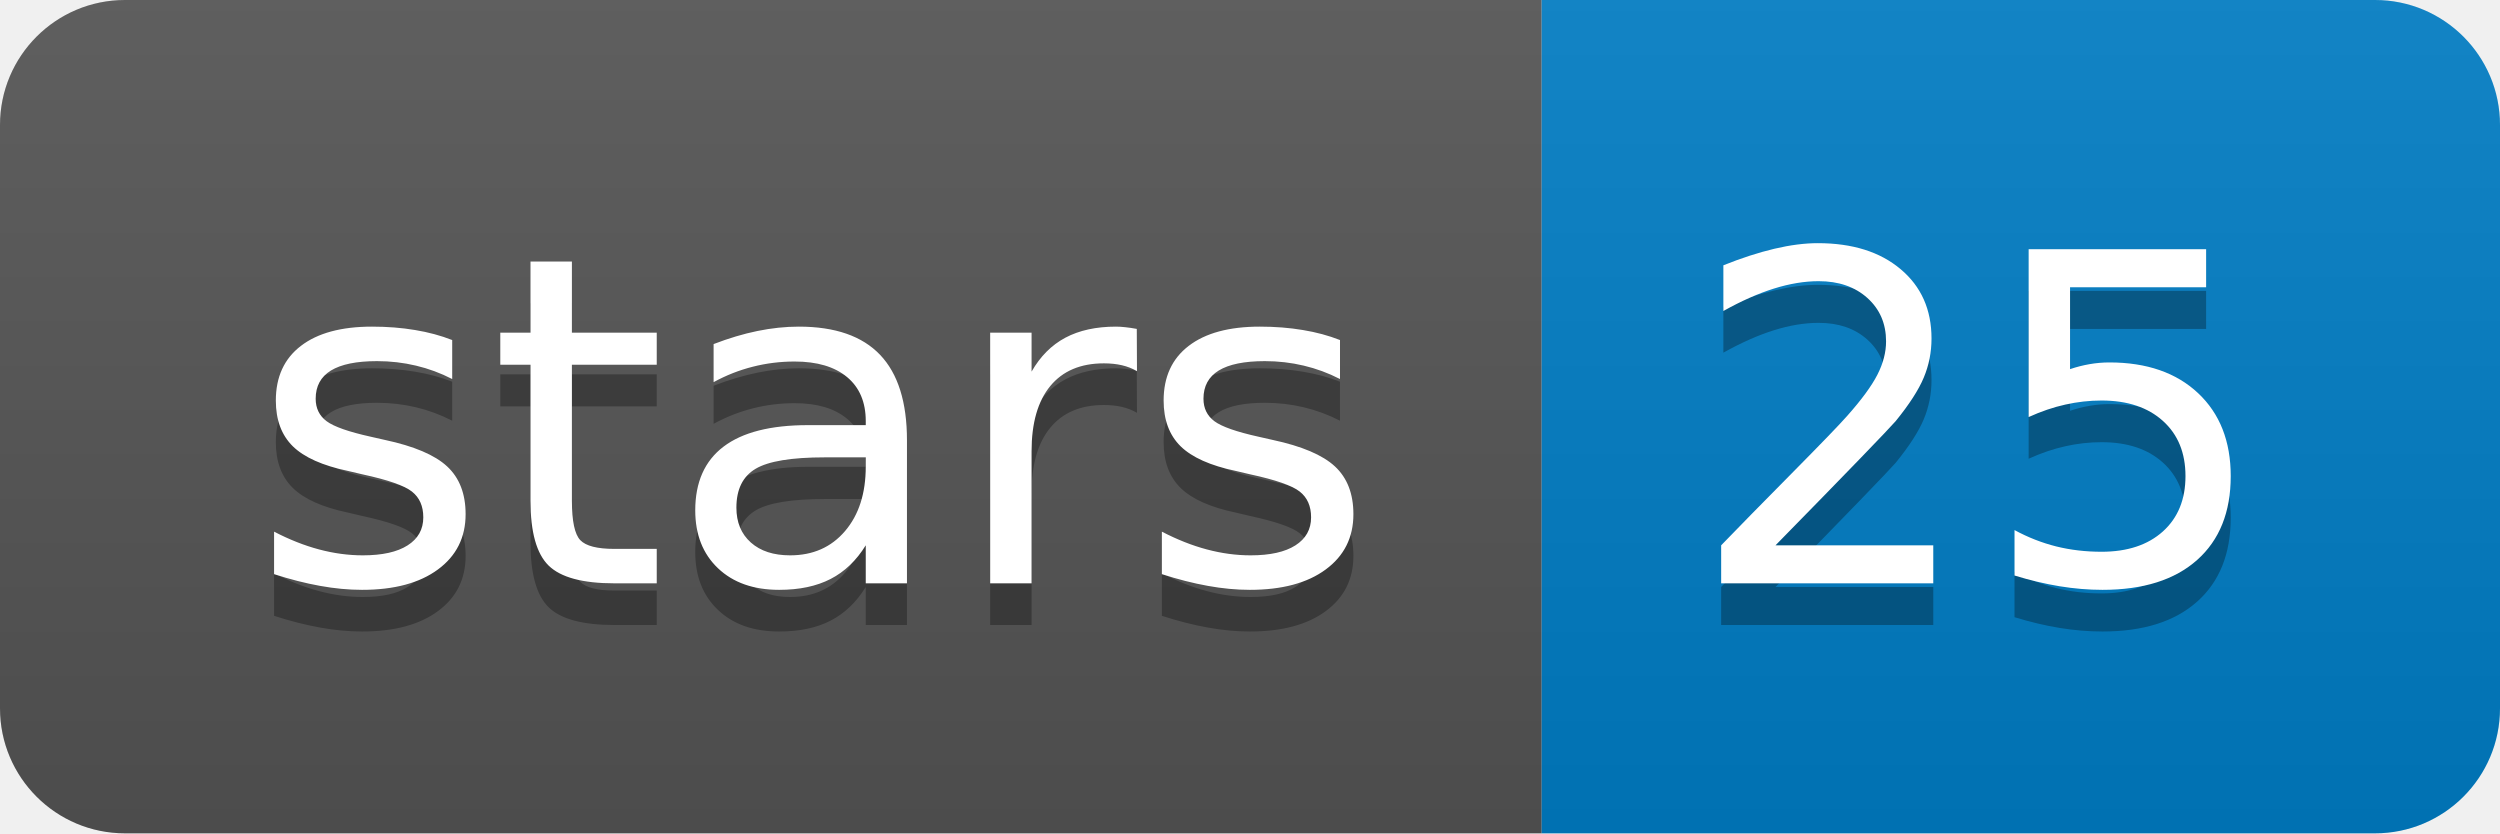
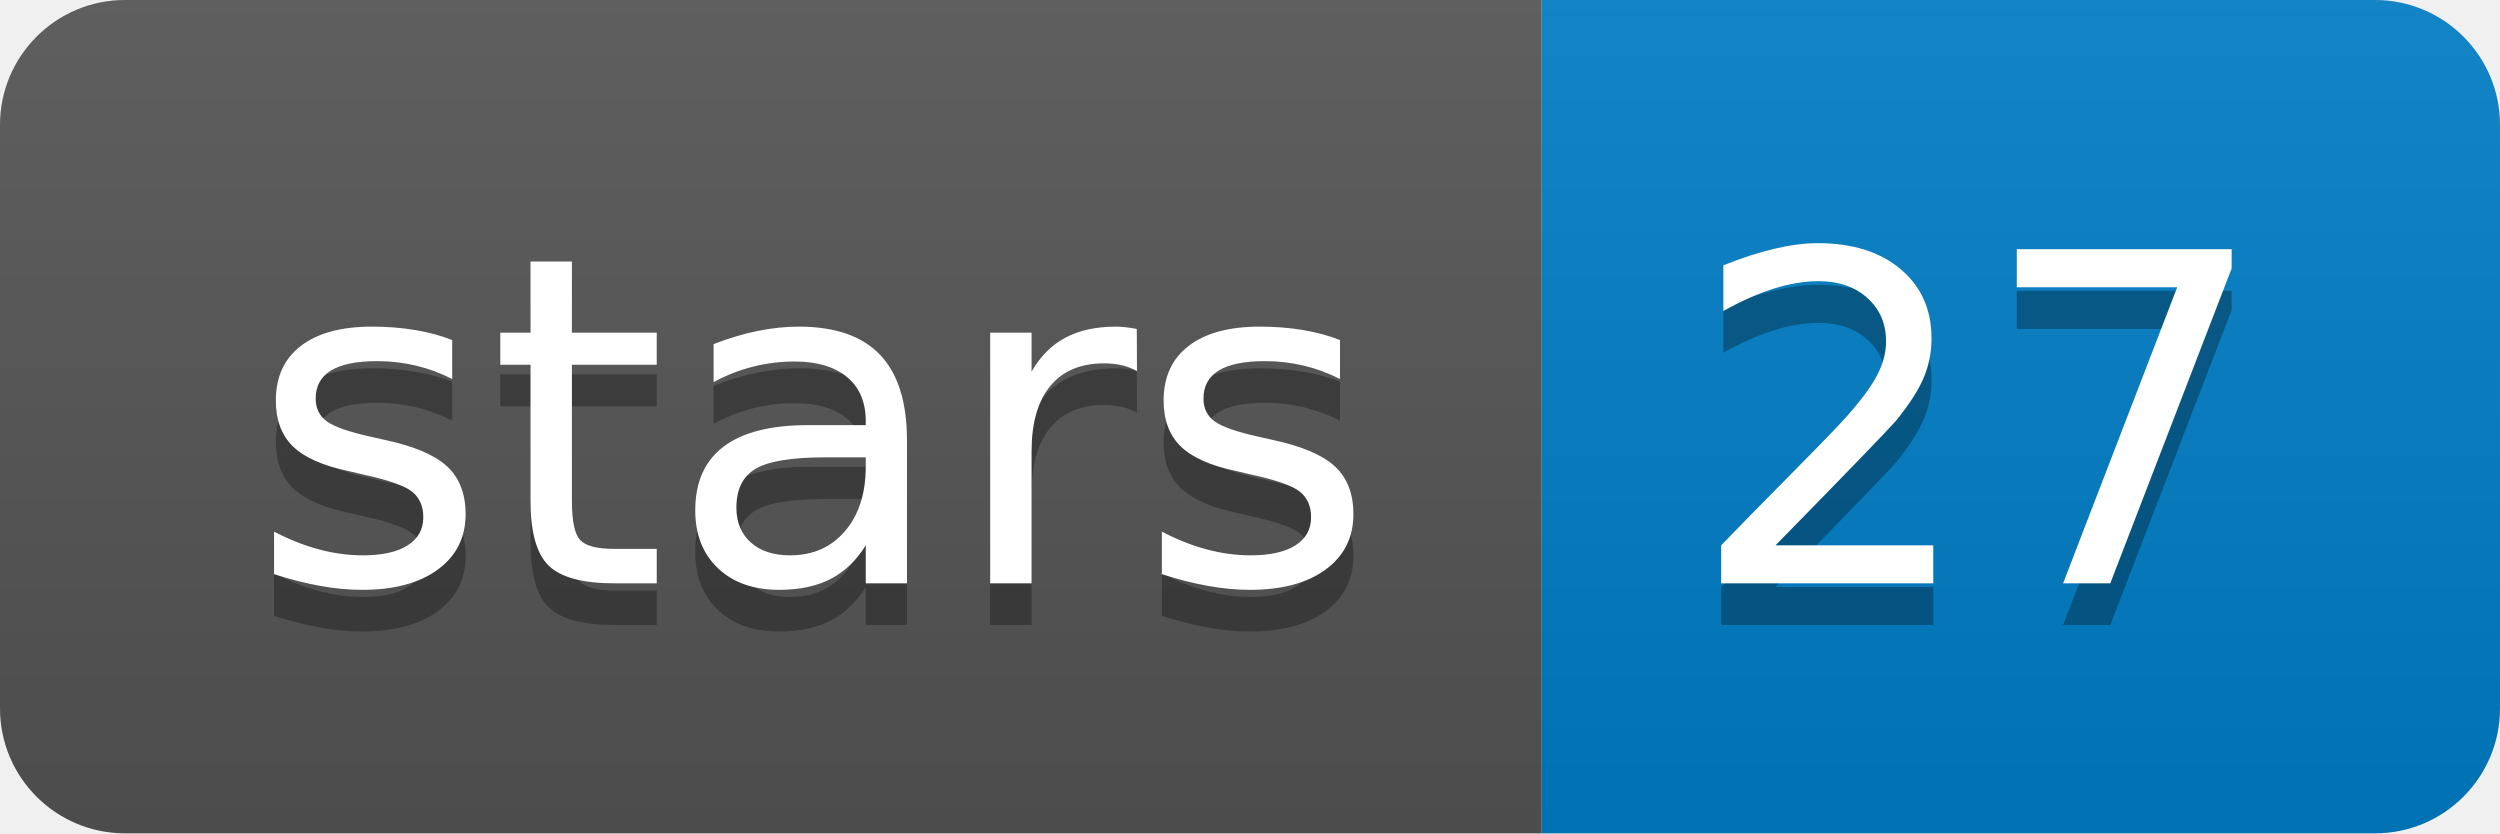
<svg xmlns="http://www.w3.org/2000/svg" xmlns:xlink="http://www.w3.org/1999/xlink" width="60" height="20">
  <linearGradient id="b" x2="0" y2="100%">
    <stop offset="0" stop-color="#bbb" stop-opacity=".1" />
    <stop offset="1" stop-opacity=".1" />
  </linearGradient>
  <clipPath id="a">
    <rect width="60" height="20" rx="3" fill="#fff" />
  </clipPath>
  <g clip-path="url(#a)">
    <path fill="#555" d="M0 0h37v20H0z" />
    <path fill="#007ec6" d="M37 0h23v20H37z" />
    <path fill="url(#b)" d="M0 0h60v20H0z" />
  </g>
  <g fill="#fff" text-anchor="middle" font-family="DejaVu Sans,Verdana,Geneva,sans-serif" font-size="110">
    <text x="195" y="150" fill="#010101" fill-opacity=".3" transform="scale(.1)" textLength="270">stars</text>
    <text x="195" y="140" transform="scale(.1)" textLength="270">stars</text>
-     <text x="475" y="150" fill="#010101" fill-opacity=".3" transform="scale(.1)" textLength="130">25</text>
-     <text x="475" y="140" transform="scale(.1)" textLength="130">25</text>
+     <text x="475" y="150" fill="#010101" fill-opacity=".3" transform="scale(.1)" textLength="130">27</text>
+     <text x="475" y="140" transform="scale(.1)" textLength="130">27</text>
  </g>
  <a target="_blank" xlink:href="https://github.com/Psy-Fer/SquiggleKit">
    <path fill="rgba(0,0,0,0)" d="M0 0h37v20H0z" />
  </a>
  <a target="_blank" xlink:href="https://github.com/Psy-Fer/SquiggleKit/stargazers">
    <path fill="rgba(0,0,0,0)" d="M37 0h23v20H37z" />
  </a>
</svg>
